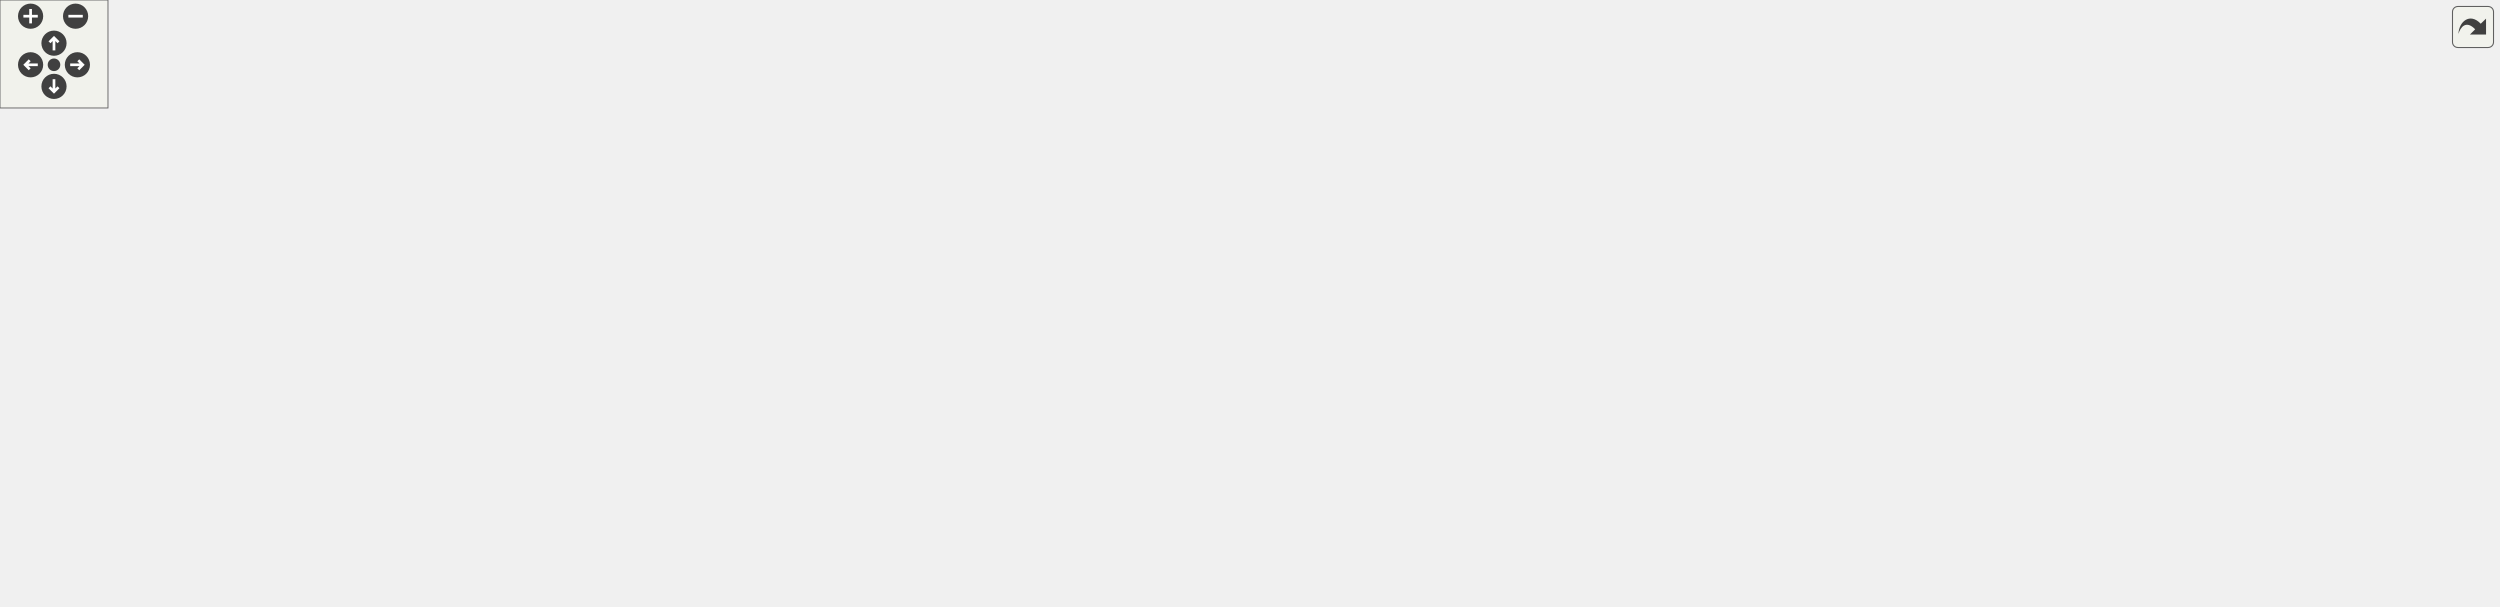
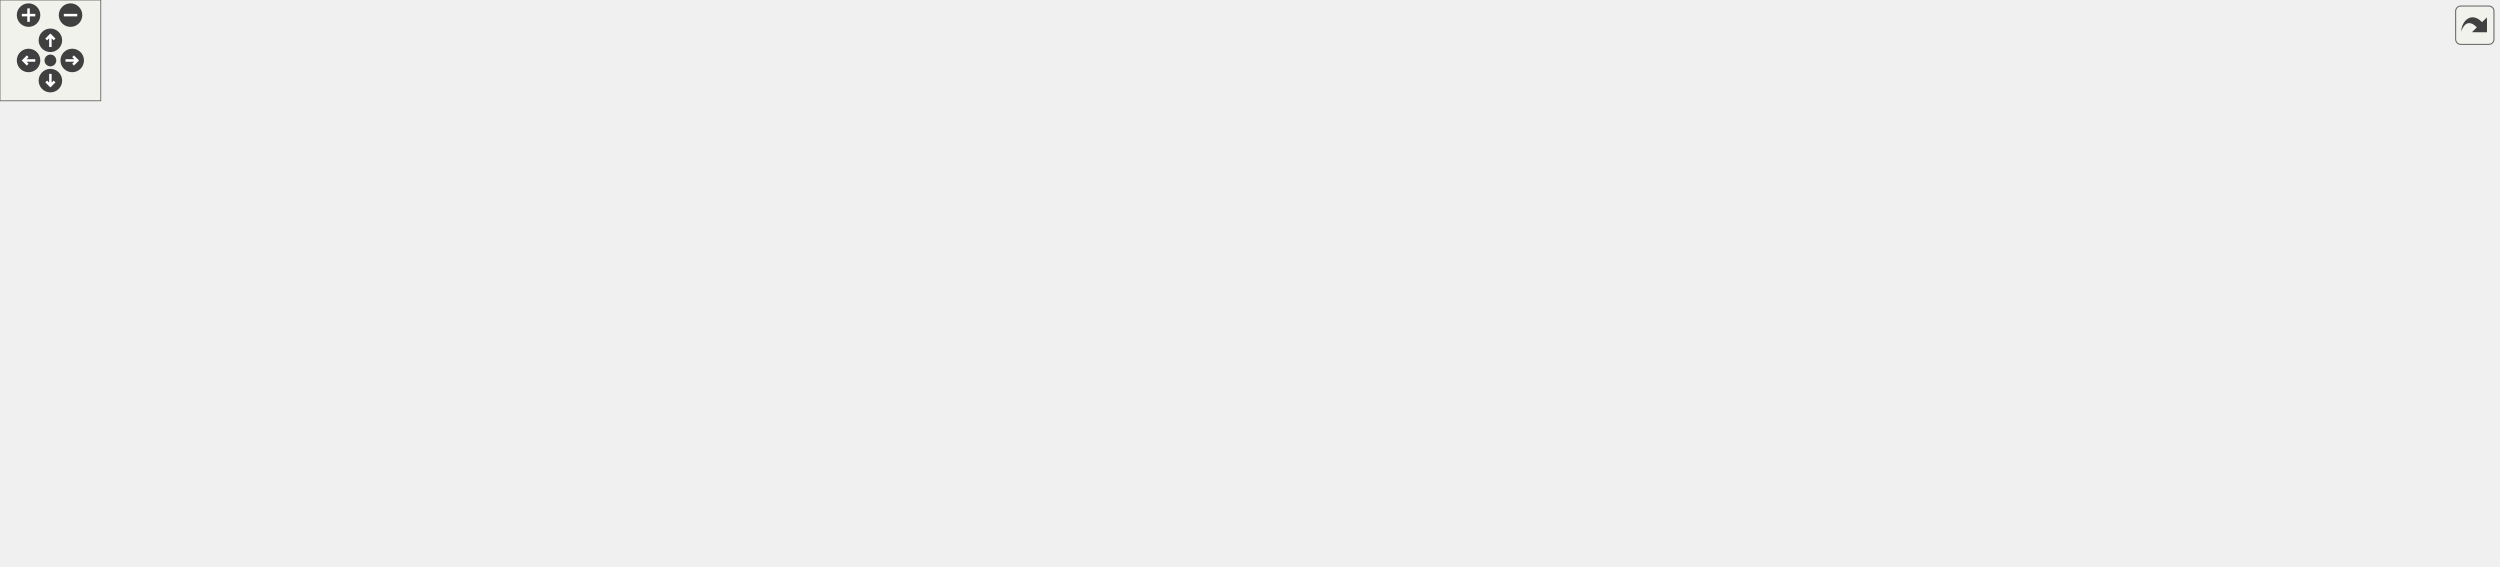
<svg xmlns="http://www.w3.org/2000/svg" xmlns:xlink="http://www.w3.org/1999/xlink" id="main" version="1.1" xml:space="preserve">
  <style type="text/css">
.edge:hover path { stroke: red; }
.edge:hover polygon { stroke: red; fill: red; }
</style>
  <defs>
    <circle id="rim" cx="0" cy="0" r="7" />
    <circle id="rim2" cx="0" cy="0" r="3.5" />
    <g id="zoomPlus">
      <use xlink:href="#rim" fill="#404040">
        <set attributeName="fill" to="#808080" begin="zoomplus.mouseover" end="zoomplus.mouseout" />
      </use>
      <path d="M-4,0h8M0,-4v8" fill="none" stroke="white" stroke-width="1.5" pointer-events="none" />
    </g>
    <g id="zoomMin">
      <use xlink:href="#rim" fill="#404040">
        <set attributeName="fill" to="#808080" begin="zoomminus.mouseover" end="zoomminus.mouseout" />
      </use>
      <path d="M-4,0h8" fill="none" stroke="white" stroke-width="1.5" pointer-events="none" />
    </g>
    <g id="dirArrow">
      <path fill="none" stroke="white" stroke-width="1.5" d="M0,-3.0v7 M-2.5,-0.5L0,-3.0L2.5,-0.5" />
    </g>
    <g id="resetDef">
      <use xlink:href="#rim2" fill="#404040">
        <set attributeName="fill" to="#808080" begin="reset.mouseover" end="reset.mouseout" />
      </use>
    </g>
  </defs>
  <svg id="graph" class="graph">
    <g id="viewport">
      <g id="node1" class="node">
        <g id="a_node1">
          <a xlink:title=" ">
-             <polygon fill="#bfbfbf" stroke="black" points="384,-257.5 384,-276.5 526,-276.5 526,-257.5 384,-257.5" />
-             <text text-anchor="middle" x="455" y="-264.5" font-family="Helvetica,sans-Serif" font-size="10.00">src/Game/Levels/Level1.cpp</text>
+             <polygon fill="#bfbfbf" stroke="black" points="529,-257.5 529,-276.5 671,-276.5 671,-257.5 529,-257.5" />
+             <text text-anchor="middle" x="600" y="-264.5" font-family="Helvetica,sans-Serif" font-size="10.00">src/Game/Levels/Level1.cpp</text>
          </a>
        </g>
      </g>
      <g id="node2" class="node">
        <g id="a_node2">
          <a xlink:href="Level1_8hpp.html" target="_top" xlink:title=" ">
-             <polygon fill="none" stroke="black" points="27,-201.5 27,-220.5 91,-220.5 91,-201.5 27,-201.5" />
-             <text text-anchor="middle" x="59" y="-208.5" font-family="Helvetica,sans-Serif" font-size="10.00">Level1.hpp</text>
+             <polygon fill="none" stroke="black" points="101,-201.5 101,-220.5 165,-220.5 165,-201.5 101,-201.5" />
+             <text text-anchor="middle" x="133" y="-208.5" font-family="Helvetica,sans-Serif" font-size="10.00">Level1.hpp</text>
          </a>
        </g>
      </g>
      <g id="edge1" class="edge">
-         <path fill="none" stroke="midnightblue" d="M392.25,-257.44C310.94,-246.35 171.32,-227.32 101.44,-217.79" />
-         <polygon fill="midnightblue" stroke="midnightblue" points="101.63,-214.28 91.25,-216.4 100.68,-221.22 101.63,-214.28" />
+         <path fill="none" stroke="midnightblue" d="M528.82,-257.77C430.34,-246.38 255.62,-226.18 175.41,-216.9" />
+         <polygon fill="midnightblue" stroke="midnightblue" points="175.52,-213.39 165.19,-215.72 174.72,-220.35 175.52,-213.39" />
      </g>
      <g id="node4" class="node">
        <g id="a_node4">
          <a xlink:title=" ">
-             <polygon fill="none" stroke="#bfbfbf" points="137.5,-201.5 137.5,-220.5 298.5,-220.5 298.5,-201.5 137.5,-201.5" />
-             <text text-anchor="middle" x="218" y="-208.5" font-family="Helvetica,sans-Serif" font-size="10.00">Behaviour/CollisionBehaviour.hpp</text>
+             <polygon fill="none" stroke="#bfbfbf" points="229.5,-201.5 229.5,-220.5 390.5,-220.5 390.5,-201.5 229.5,-201.5" />
+             <text text-anchor="middle" x="310" y="-208.5" font-family="Helvetica,sans-Serif" font-size="10.00">Behaviour/CollisionBehaviour.hpp</text>
          </a>
        </g>
      </g>
      <g id="edge3" class="edge">
-         <path fill="none" stroke="midnightblue" d="M417.45,-257.44C376.19,-248.04 309.86,-232.93 265.13,-222.74" />
-         <polygon fill="midnightblue" stroke="midnightblue" points="265.91,-219.33 255.38,-220.52 264.35,-226.15 265.91,-219.33" />
+         <path fill="none" stroke="midnightblue" d="M554.05,-257.44C502.93,-247.92 420.35,-232.55 365.62,-222.36" />
+         <polygon fill="midnightblue" stroke="midnightblue" points="366.21,-218.91 355.74,-220.52 364.93,-225.79 366.21,-218.91" />
      </g>
      <g id="node5" class="node">
        <g id="a_node5">
          <a xlink:title=" ">
            <polygon fill="none" stroke="#bfbfbf" points="80,-140 80,-159 240,-159 240,-140 80,-140" />
            <text text-anchor="middle" x="160" y="-147" font-family="Helvetica,sans-Serif" font-size="10.00">Director/GameObjectDirector.hpp</text>
          </a>
        </g>
      </g>
      <g id="edge4" class="edge">
-         <path fill="none" stroke="midnightblue" d="M432.64,-257.39C410.44,-248.7 375.55,-234.65 346,-221 328.32,-212.83 324.92,-208.63 307,-201 270.86,-185.62 228.3,-171.4 198.3,-162" />
-         <polygon fill="midnightblue" stroke="midnightblue" points="199.22,-158.62 188.63,-159 197.15,-165.31 199.22,-158.62" />
+         <path fill="none" stroke="midnightblue" d="M560.65,-257.44C527.39,-249.64 478.78,-236.93 438,-221 419.86,-213.91 417.36,-207.52 399,-201 366.22,-189.37 277.35,-171.91 217.7,-160.87" />
+         <polygon fill="midnightblue" stroke="midnightblue" points="218.13,-157.39 207.66,-159.02 216.86,-164.27 218.13,-157.39" />
      </g>
      <g id="node6" class="node">
        <g id="a_node6">
          <a xlink:title=" ">
-             <polygon fill="none" stroke="#bfbfbf" points="355,-201.5 355,-220.5 451,-220.5 451,-201.5 355,-201.5" />
-             <text text-anchor="middle" x="403" y="-208.5" font-family="Helvetica,sans-Serif" font-size="10.00">Engine/Engine.hpp</text>
+             <polygon fill="none" stroke="#bfbfbf" points="447,-201.5 447,-220.5 543,-220.5 543,-201.5 447,-201.5" />
+             <text text-anchor="middle" x="495" y="-208.5" font-family="Helvetica,sans-Serif" font-size="10.00">Engine/Engine.hpp</text>
          </a>
        </g>
      </g>
      <g id="edge5" class="edge">
-         <path fill="none" stroke="midnightblue" d="M446.41,-257.08C438.84,-249.22 427.62,-237.57 418.49,-228.08" />
-         <polygon fill="midnightblue" stroke="midnightblue" points="420.88,-225.53 411.43,-220.75 415.84,-230.38 420.88,-225.53" />
+         <path fill="none" stroke="midnightblue" d="M583.13,-257.32C566.29,-248.66 540.19,-235.24 520.76,-225.25" />
+         <polygon fill="midnightblue" stroke="midnightblue" points="522.32,-222.12 511.83,-220.65 519.12,-228.34 522.32,-222.12" />
      </g>
      <g id="node7" class="node">
        <g id="a_node7">
          <a xlink:href="TileConfig_8hpp.html" target="_top" xlink:title=" ">
-             <polygon fill="none" stroke="black" points="469.5,-201.5 469.5,-220.5 546.5,-220.5 546.5,-201.5 469.5,-201.5" />
-             <text text-anchor="middle" x="508" y="-208.5" font-family="Helvetica,sans-Serif" font-size="10.00">TileConfig.hpp</text>
+             <polygon fill="none" stroke="black" points="561.5,-201.5 561.5,-220.5 638.5,-220.5 638.5,-201.5 561.5,-201.5" />
+             <text text-anchor="middle" x="600" y="-208.5" font-family="Helvetica,sans-Serif" font-size="10.00">TileConfig.hpp</text>
          </a>
        </g>
      </g>
      <g id="edge6" class="edge">
-         <path fill="none" stroke="midnightblue" d="M463.75,-257.08C471.47,-249.22 482.9,-237.57 492.22,-228.08" />
-         <polygon fill="midnightblue" stroke="midnightblue" points="494.9,-230.34 499.41,-220.75 489.91,-225.44 494.9,-230.34" />
+         <path fill="none" stroke="midnightblue" d="M600,-257.08C600,-250.01 600,-239.86 600,-230.99" />
+         <polygon fill="midnightblue" stroke="midnightblue" points="603.5,-230.75 600,-220.75 596.5,-230.75 603.5,-230.75" />
      </g>
      <g id="node26" class="node">
        <g id="a_node26">
          <a xlink:title=" ">
-             <polygon fill="none" stroke="#bfbfbf" points="564.5,-201.5 564.5,-220.5 665.5,-220.5 665.5,-201.5 564.5,-201.5" />
-             <text text-anchor="middle" x="615" y="-208.5" font-family="Helvetica,sans-Serif" font-size="10.00">UI/FPSCounter.hpp</text>
+             <polygon fill="none" stroke="#bfbfbf" points="656.5,-201.5 656.5,-220.5 757.5,-220.5 757.5,-201.5 656.5,-201.5" />
+             <text text-anchor="middle" x="707" y="-208.5" font-family="Helvetica,sans-Serif" font-size="10.00">UI/FPSCounter.hpp</text>
          </a>
        </g>
      </g>
      <g id="edge33" class="edge">
-         <path fill="none" stroke="midnightblue" d="M480.35,-257.44C507.27,-248.36 550,-233.94 580.09,-223.78" />
-         <polygon fill="midnightblue" stroke="midnightblue" points="581.41,-227.03 589.77,-220.52 579.17,-220.4 581.41,-227.03" />
+         <path fill="none" stroke="midnightblue" d="M617.19,-257.32C634.35,-248.66 660.95,-235.24 680.75,-225.25" />
+         <polygon fill="midnightblue" stroke="midnightblue" points="682.5,-228.28 689.85,-220.65 679.35,-222.04 682.5,-228.28" />
      </g>
      <g id="node27" class="node">
        <g id="a_node27">
          <a xlink:title=" ">
-             <polygon fill="none" stroke="#bfbfbf" points="684,-201.5 684,-220.5 774,-220.5 774,-201.5 684,-201.5" />
-             <text text-anchor="middle" x="729" y="-208.5" font-family="Helvetica,sans-Serif" font-size="10.00">AudioSource.hpp</text>
+             <polygon fill="none" stroke="#bfbfbf" points="776,-201.5 776,-220.5 866,-220.5 866,-201.5 776,-201.5" />
+             <text text-anchor="middle" x="821" y="-208.5" font-family="Helvetica,sans-Serif" font-size="10.00">AudioSource.hpp</text>
          </a>
        </g>
      </g>
      <g id="edge34" class="edge">
-         <path fill="none" stroke="midnightblue" d="M498.42,-257.44C546.52,-247.96 624.09,-232.67 675.81,-222.48" />
-         <polygon fill="midnightblue" stroke="midnightblue" points="676.65,-225.88 685.79,-220.52 675.3,-219.02 676.65,-225.88" />
+         <path fill="none" stroke="midnightblue" d="M635.02,-257.44C673.25,-248.1 734.57,-233.12 776.26,-222.93" />
+         <polygon fill="midnightblue" stroke="midnightblue" points="777.26,-226.29 786.15,-220.52 775.6,-219.49 777.26,-226.29" />
      </g>
      <g id="node28" class="node">
        <g id="a_node28">
          <a xlink:href="MarioBehaviour_8hpp.html" target="_top" xlink:title=" ">
-             <polygon fill="none" stroke="black" points="1208,-201.5 1208,-220.5 1344,-220.5 1344,-201.5 1208,-201.5" />
-             <text text-anchor="middle" x="1276" y="-208.5" font-family="Helvetica,sans-Serif" font-size="10.00">Scripts/MarioBehaviour.hpp</text>
+             <polygon fill="none" stroke="black" points="1186,-201.5 1186,-220.5 1322,-220.5 1322,-201.5 1186,-201.5" />
+             <text text-anchor="middle" x="1254" y="-208.5" font-family="Helvetica,sans-Serif" font-size="10.00">Scripts/MarioBehaviour.hpp</text>
          </a>
        </g>
      </g>
      <g id="edge35" class="edge">
-         <path fill="none" stroke="midnightblue" d="M526.06,-261.33C679.01,-251.27 1038.39,-227.63 1197.66,-217.15" />
-         <polygon fill="midnightblue" stroke="midnightblue" points="1198.1,-220.63 1207.85,-216.48 1197.64,-213.65 1198.1,-220.63" />
+         <path fill="none" stroke="midnightblue" d="M671.23,-260.12C794.69,-249.92 1047.44,-229.06 1175.67,-218.47" />
+         <polygon fill="midnightblue" stroke="midnightblue" points="1176.13,-221.94 1185.81,-217.63 1175.55,-214.97 1176.13,-221.94" />
+       </g>
+       <g id="node33" class="node">
+         <g id="a_node33">
+           <a xlink:href="Sprites_8hpp.html" target="_top" xlink:title=" ">
+             <polygon fill="none" stroke="black" points="1376.5,-201.5 1376.5,-220.5 1487.5,-220.5 1487.5,-201.5 1376.5,-201.5" />
+             <text text-anchor="middle" x="1432" y="-208.5" font-family="Helvetica,sans-Serif" font-size="10.00">constants/Sprites.hpp</text>
+           </a>
+         </g>
+       </g>
+       <g id="edge45" class="edge">
+         <path fill="none" stroke="midnightblue" d="M671.12,-262.27C801.86,-255.27 1089.15,-239.22 1331,-221 1342.4,-220.14 1354.53,-219.14 1366.27,-218.12" />
+         <polygon fill="midnightblue" stroke="midnightblue" points="1366.8,-221.59 1376.46,-217.22 1366.19,-214.61 1366.8,-221.59" />
      </g>
      <g id="node3" class="node">
        <g id="a_node3">
          <a xlink:title=" ">
            <polygon fill="none" stroke="#bfbfbf" points="0,-140 0,-159 62,-159 62,-140 0,-140" />
            <text text-anchor="middle" x="31" y="-147" font-family="Helvetica,sans-Serif" font-size="10.00">Scene.hpp</text>
          </a>
        </g>
      </g>
      <g id="edge2" class="edge">
-         <path fill="none" stroke="midnightblue" d="M54.99,-201.48C50.91,-192.82 44.48,-179.15 39.3,-168.15" />
-         <polygon fill="midnightblue" stroke="midnightblue" points="42.43,-166.57 35,-159.01 36.1,-169.55 42.43,-166.57" />
+         <path fill="none" stroke="midnightblue" d="M118.39,-201.48C101.65,-191.71 74,-175.58 54.28,-164.08" />
+         <polygon fill="midnightblue" stroke="midnightblue" points="55.99,-161.02 45.59,-159.01 52.46,-167.07 55.99,-161.02" />
      </g>
      <g id="edge12" class="edge">
-         <path fill="none" stroke="midnightblue" d="M469.5,-202.72C466.29,-202.13 463.09,-201.55 460,-201 378.03,-186.42 283.26,-170.65 222.54,-160.68" />
-         <polygon fill="midnightblue" stroke="midnightblue" points="222.78,-157.17 212.35,-159.01 221.65,-164.08 222.78,-157.17" />
+         <path fill="none" stroke="midnightblue" d="M561.27,-202.51C558.13,-201.97 555.02,-201.46 552,-201 417.95,-180.49 383.29,-183.91 249,-165 239.57,-163.67 229.59,-162.16 219.86,-160.62" />
+         <polygon fill="midnightblue" stroke="midnightblue" points="220.27,-157.14 209.84,-159.01 219.16,-164.05 220.27,-157.14" />
      </g>
      <g id="node8" class="node">
        <g id="a_node8">
          <a xlink:title=" ">
-             <polygon fill="none" stroke="#bfbfbf" points="478.5,-140 478.5,-159 537.5,-159 537.5,-140 478.5,-140" />
-             <text text-anchor="middle" x="508" y="-147" font-family="Helvetica,sans-Serif" font-size="10.00">functional</text>
+             <polygon fill="none" stroke="#bfbfbf" points="627.5,-140 627.5,-159 686.5,-159 686.5,-140 627.5,-140" />
+             <text text-anchor="middle" x="657" y="-147" font-family="Helvetica,sans-Serif" font-size="10.00">functional</text>
          </a>
        </g>
      </g>
      <g id="edge7" class="edge">
-         <path fill="none" stroke="midnightblue" d="M508,-201.48C508,-193.08 508,-179.98 508,-169.16" />
-         <polygon fill="midnightblue" stroke="midnightblue" points="511.5,-169.01 508,-159.01 504.5,-169.01 511.5,-169.01" />
+         <path fill="none" stroke="midnightblue" d="M608.17,-201.48C616.89,-192.37 630.9,-177.74 641.69,-166.48" />
+         <polygon fill="midnightblue" stroke="midnightblue" points="644.46,-168.65 648.85,-159.01 639.4,-163.81 644.46,-168.65" />
      </g>
      <g id="node9" class="node">
        <g id="a_node9">
          <a xlink:title=" ">
            <polygon fill="none" stroke="#bfbfbf" points="704.5,-140 704.5,-159 739.5,-159 739.5,-140 704.5,-140" />
            <text text-anchor="middle" x="722" y="-147" font-family="Helvetica,sans-Serif" font-size="10.00">map</text>
          </a>
        </g>
      </g>
      <g id="edge8" class="edge">
-         <path fill="none" stroke="midnightblue" d="M546.52,-201.95C592.98,-192.03 668.17,-175.24 695,-165 696.2,-164.54 697.42,-164.04 698.64,-163.51" />
-         <polygon fill="midnightblue" stroke="midnightblue" points="700.32,-166.58 707.75,-159.03 697.23,-160.3 700.32,-166.58" />
+         <path fill="none" stroke="midnightblue" d="M618.7,-201.48C637.96,-192.63 668.77,-178.24 695,-165 695.81,-164.59 696.63,-164.17 697.46,-163.75" />
+         <polygon fill="midnightblue" stroke="midnightblue" points="699.14,-166.82 706.37,-159.07 695.88,-160.62 699.14,-166.82" />
      </g>
      <g id="node10" class="node">
        <g id="a_node10">
          <a xlink:title=" ">
-             <polygon fill="none" stroke="#bfbfbf" points="83.5,-6 83.5,-25 134.5,-25 134.5,-6 83.5,-6" />
-             <text text-anchor="middle" x="109" y="-13" font-family="Helvetica,sans-Serif" font-size="10.00">memory</text>
+             <polygon fill="none" stroke="#bfbfbf" points="114.5,-6 114.5,-25 165.5,-25 165.5,-6 114.5,-6" />
+             <text text-anchor="middle" x="140" y="-13" font-family="Helvetica,sans-Serif" font-size="10.00">memory</text>
          </a>
        </g>
      </g>
      <g id="edge9" class="edge">
-         <path fill="none" stroke="midnightblue" d="M496.59,-201.48C476.29,-186.55 432.23,-155.26 392,-134 286.11,-78.05 253.42,-77.38 143,-31 141.59,-30.41 140.16,-29.8 138.71,-29.19" />
-         <polygon fill="midnightblue" stroke="midnightblue" points="139.69,-25.81 129.12,-25.12 136.96,-32.25 139.69,-25.81" />
+         <path fill="none" stroke="midnightblue" d="M569.86,-201.48C541.25,-193.13 497.21,-179.55 460,-165 452.56,-162.09 244.71,-65.29 168.05,-29.57" />
+         <polygon fill="midnightblue" stroke="midnightblue" points="169.09,-26.2 158.55,-25.14 166.13,-32.54 169.09,-26.2" />
      </g>
      <g id="node11" class="node">
        <g id="a_node11">
          <a xlink:title=" ">
-             <polygon fill="none" stroke="#bfbfbf" points="1055,-140 1055,-159 1207,-159 1207,-140 1055,-140" />
-             <text text-anchor="middle" x="1131" y="-147" font-family="Helvetica,sans-Serif" font-size="10.00">Builder/GameObjectBuilder.hpp</text>
+             <polygon fill="none" stroke="#bfbfbf" points="758,-140 758,-159 910,-159 910,-140 758,-140" />
+             <text text-anchor="middle" x="834" y="-147" font-family="Helvetica,sans-Serif" font-size="10.00">Builder/GameObjectBuilder.hpp</text>
          </a>
        </g>
      </g>
      <g id="edge10" class="edge">
-         <path fill="none" stroke="midnightblue" d="M546.67,-202.23C549.48,-201.77 552.28,-201.36 555,-201 771.93,-172.38 828.79,-191.43 1046,-165 1055.6,-163.83 1065.76,-162.33 1075.59,-160.74" />
-         <polygon fill="midnightblue" stroke="midnightblue" points="1076.39,-164.15 1085.68,-159.06 1075.24,-157.25 1076.39,-164.15" />
+         <path fill="none" stroke="midnightblue" d="M633.53,-201.48C674.88,-190.96 745.27,-173.06 790.68,-161.51" />
+         <polygon fill="midnightblue" stroke="midnightblue" points="791.71,-164.87 800.54,-159.01 789.98,-158.08 791.71,-164.87" />
      </g>
      <g id="node12" class="node">
        <g id="a_node12">
          <a xlink:title=" ">
            <polygon fill="none" stroke="#bfbfbf" points="258.5,-140 258.5,-159 383.5,-159 383.5,-140 258.5,-140" />
            <text text-anchor="middle" x="321" y="-147" font-family="Helvetica,sans-Serif" font-size="10.00">Builder/SceneBuilder.hpp</text>
          </a>
        </g>
      </g>
      <g id="edge11" class="edge">
-         <path fill="none" stroke="midnightblue" d="M481.21,-201.48C448.71,-191.14 393.79,-173.66 357.46,-162.1" />
-         <polygon fill="midnightblue" stroke="midnightblue" points="358.33,-158.71 347.74,-159.01 356.21,-165.38 358.33,-158.71" />
+         <path fill="none" stroke="midnightblue" d="M561.5,-201.79C511.82,-191.2 425.32,-172.75 370.72,-161.1" />
+         <polygon fill="midnightblue" stroke="midnightblue" points="371.42,-157.67 360.91,-159.01 369.96,-164.52 371.42,-157.67" />
      </g>
      <g id="node13" class="node">
        <g id="a_node13">
          <a xlink:href="CoinBehaviour_8hpp.html" target="_top" xlink:title=" ">
-             <polygon fill="none" stroke="black" points="555.5,-140 555.5,-159 686.5,-159 686.5,-140 555.5,-140" />
-             <text text-anchor="middle" x="621" y="-147" font-family="Helvetica,sans-Serif" font-size="10.00">Scripts/CoinBehaviour.hpp</text>
+             <polygon fill="none" stroke="black" points="478.5,-140 478.5,-159 609.5,-159 609.5,-140 478.5,-140" />
+             <text text-anchor="middle" x="544" y="-147" font-family="Helvetica,sans-Serif" font-size="10.00">Scripts/CoinBehaviour.hpp</text>
          </a>
        </g>
      </g>
      <g id="edge13" class="edge">
-         <path fill="none" stroke="midnightblue" d="M524.19,-201.48C542.9,-191.62 573.92,-175.29 595.8,-163.77" />
-         <polygon fill="midnightblue" stroke="midnightblue" points="597.62,-166.77 604.84,-159.01 594.36,-160.57 597.62,-166.77" />
+         <path fill="none" stroke="midnightblue" d="M591.98,-201.48C583.41,-192.37 569.64,-177.74 559.04,-166.48" />
+         <polygon fill="midnightblue" stroke="midnightblue" points="561.41,-163.89 552.01,-159.01 556.31,-168.69 561.41,-163.89" />
      </g>
      <g id="node15" class="node">
        <g id="a_node15">
          <a xlink:href="CoinCounter_8hpp.html" target="_top" xlink:title=" ">
-             <polygon fill="none" stroke="black" points="461.5,-73 461.5,-92 570.5,-92 570.5,-73 461.5,-73" />
-             <text text-anchor="middle" x="516" y="-80" font-family="Helvetica,sans-Serif" font-size="10.00">../UI/CoinCounter.hpp</text>
+             <polygon fill="none" stroke="black" points="489.5,-73 489.5,-92 598.5,-92 598.5,-73 489.5,-73" />
+             <text text-anchor="middle" x="544" y="-80" font-family="Helvetica,sans-Serif" font-size="10.00">../UI/CoinCounter.hpp</text>
          </a>
        </g>
      </g>
      <g id="edge32" class="edge">
-         <path fill="none" stroke="midnightblue" d="M497.01,-201.37C487.55,-193.17 474.56,-179.92 469,-165 464.18,-152.09 463.96,-146.82 469,-134 474.47,-120.1 485.75,-107.77 495.9,-98.76" />
-         <polygon fill="midnightblue" stroke="midnightblue" points="498.22,-101.39 503.66,-92.29 493.73,-96.01 498.22,-101.39" />
+         <path fill="none" stroke="midnightblue" d="M561.3,-201.91C526.75,-193.81 479.97,-180.36 469,-165 461,-153.79 462.53,-146.16 469,-134 478.06,-116.97 495.71,-104.66 511.6,-96.45" />
+         <polygon fill="midnightblue" stroke="midnightblue" points="513.18,-99.57 520.68,-92.09 510.15,-93.26 513.18,-99.57" />
      </g>
      <g id="node24" class="node">
        <g id="a_node24">
          <a xlink:href="FlagBehaviour_8hpp.html" target="_top" xlink:title=" ">
-             <polygon fill="none" stroke="black" points="757.5,-140 757.5,-159 888.5,-159 888.5,-140 757.5,-140" />
-             <text text-anchor="middle" x="823" y="-147" font-family="Helvetica,sans-Serif" font-size="10.00">Scripts/FlagBehaviour.hpp</text>
+             <polygon fill="none" stroke="black" points="1076.5,-140 1076.5,-159 1207.5,-159 1207.5,-140 1076.5,-140" />
+             <text text-anchor="middle" x="1142" y="-147" font-family="Helvetica,sans-Serif" font-size="10.00">Scripts/FlagBehaviour.hpp</text>
          </a>
        </g>
      </g>
      <g id="edge28" class="edge">
-         <path fill="none" stroke="midnightblue" d="M546.73,-202.57C549.53,-202.04 552.31,-201.51 555,-201 640.74,-184.79 662.28,-181.28 748,-165 754.74,-163.72 761.82,-162.36 768.83,-161.02" />
-         <polygon fill="midnightblue" stroke="midnightblue" points="769.83,-164.39 778.99,-159.06 768.51,-157.51 769.83,-164.39" />
+         <path fill="none" stroke="midnightblue" d="M638.68,-202.26C641.49,-201.8 644.28,-201.38 647,-201 832.59,-175.35 881.44,-190.82 1067,-165 1075.12,-163.87 1083.7,-162.44 1092.04,-160.92" />
+         <polygon fill="midnightblue" stroke="midnightblue" points="1092.86,-164.33 1102.04,-159.04 1091.56,-157.45 1092.86,-164.33" />
      </g>
      <g id="node25" class="node">
        <g id="a_node25">
          <a xlink:href="StarBehaviour_8hpp.html" target="_top" xlink:title=" ">
-             <polygon fill="none" stroke="black" points="907,-140 907,-159 1037,-159 1037,-140 907,-140" />
-             <text text-anchor="middle" x="972" y="-147" font-family="Helvetica,sans-Serif" font-size="10.00">Scripts/StarBehaviour.hpp</text>
+             <polygon fill="none" stroke="black" points="928,-140 928,-159 1058,-159 1058,-140 928,-140" />
+             <text text-anchor="middle" x="993" y="-147" font-family="Helvetica,sans-Serif" font-size="10.00">Scripts/StarBehaviour.hpp</text>
          </a>
        </g>
      </g>
      <g id="edge30" class="edge">
-         <path fill="none" stroke="midnightblue" d="M546.68,-202.32C549.49,-201.85 552.29,-201.4 555,-201 706.63,-178.57 746.42,-187.76 898,-165 905.74,-163.84 913.9,-162.43 921.86,-160.95" />
-         <polygon fill="midnightblue" stroke="midnightblue" points="922.62,-164.37 931.79,-159.05 921.31,-157.49 922.62,-164.37" />
+         <path fill="none" stroke="midnightblue" d="M638.7,-202.41C641.5,-201.91 644.29,-201.44 647,-201 767.38,-181.52 798.66,-184.73 919,-165 926.46,-163.78 934.31,-162.37 942.01,-160.92" />
+         <polygon fill="midnightblue" stroke="midnightblue" points="942.82,-164.33 951.98,-159.01 941.5,-157.45 942.82,-164.33" />
      </g>
      <g id="node14" class="node">
        <g id="a_node14">
          <a xlink:title=" ">
-             <polygon fill="none" stroke="#bfbfbf" points="833,-73 833,-92 937,-92 937,-73 833,-73" />
-             <text text-anchor="middle" x="885" y="-80" font-family="Helvetica,sans-Serif" font-size="10.00">BehaviourScript.hpp</text>
+             <polygon fill="none" stroke="#bfbfbf" points="941,-73 941,-92 1045,-92 1045,-73 941,-73" />
+             <text text-anchor="middle" x="993" y="-80" font-family="Helvetica,sans-Serif" font-size="10.00">BehaviourScript.hpp</text>
          </a>
        </g>
      </g>
      <g id="edge14" class="edge">
-         <path fill="none" stroke="midnightblue" d="M655.78,-139.94C703.17,-128.27 788.06,-107.37 840.17,-94.54" />
-         <polygon fill="midnightblue" stroke="midnightblue" points="841.26,-97.87 850.14,-92.08 839.59,-91.08 841.26,-97.87" />
+         <path fill="none" stroke="midnightblue" d="M584.61,-139.96C595.43,-137.85 607.14,-135.7 618,-134 753.29,-112.82 788.86,-120.1 924,-98 930.9,-96.87 938.15,-95.53 945.26,-94.11" />
+         <polygon fill="midnightblue" stroke="midnightblue" points="946.42,-97.45 955.51,-92.02 945.02,-90.59 946.42,-97.45" />
      </g>
      <g id="edge15" class="edge">
-         <path fill="none" stroke="midnightblue" d="M606.84,-139.73C589.29,-128.87 559.16,-110.22 538.44,-97.39" />
-         <polygon fill="midnightblue" stroke="midnightblue" points="540.28,-94.41 529.94,-92.13 536.6,-100.37 540.28,-94.41" />
+         <path fill="none" stroke="midnightblue" d="M544,-139.73C544,-130.18 544,-114.62 544,-102.28" />
+         <polygon fill="midnightblue" stroke="midnightblue" points="547.5,-102.13 544,-92.13 540.5,-102.13 547.5,-102.13" />
      </g>
      <g id="node16" class="node">
        <g id="a_node16">
          <a xlink:title=" ">
-             <polygon fill="none" stroke="#bfbfbf" points="887.5,-0.5 887.5,-30.5 982.5,-30.5 982.5,-0.5 887.5,-0.5" />
-             <text text-anchor="start" x="895.5" y="-18.5" font-family="Helvetica,sans-Serif" font-size="10.00">boost/serialization</text>
-             <text text-anchor="middle" x="935" y="-7.5" font-family="Helvetica,sans-Serif" font-size="10.00">/access.hpp</text>
+             <polygon fill="none" stroke="#bfbfbf" points="692.5,-0.5 692.5,-30.5 787.5,-30.5 787.5,-0.5 692.5,-0.5" />
+             <text text-anchor="start" x="700.5" y="-18.5" font-family="Helvetica,sans-Serif" font-size="10.00">boost/serialization</text>
+             <text text-anchor="middle" x="740" y="-7.5" font-family="Helvetica,sans-Serif" font-size="10.00">/access.hpp</text>
          </a>
        </g>
      </g>
      <g id="edge25" class="edge">
-         <path fill="none" stroke="midnightblue" d="M641.6,-139.84C692.19,-118.57 823.37,-63.43 891.89,-34.62" />
-         <polygon fill="midnightblue" stroke="midnightblue" points="893.66,-37.67 901.53,-30.57 890.95,-31.22 893.66,-37.67" />
+         <path fill="none" stroke="midnightblue" d="M556.86,-139.84C587.85,-118.97 667.32,-65.45 710.68,-36.24" />
+         <polygon fill="midnightblue" stroke="midnightblue" points="712.77,-39.06 719.11,-30.57 708.86,-33.25 712.77,-39.06" />
      </g>
      <g id="node17" class="node">
        <g id="a_node17">
          <a xlink:title=" ">
-             <polygon fill="none" stroke="#bfbfbf" points="661.5,-0.5 661.5,-30.5 756.5,-30.5 756.5,-0.5 661.5,-0.5" />
-             <text text-anchor="start" x="669.5" y="-18.5" font-family="Helvetica,sans-Serif" font-size="10.00">boost/serialization</text>
-             <text text-anchor="middle" x="709" y="-7.5" font-family="Helvetica,sans-Serif" font-size="10.00">/export.hpp</text>
+             <polygon fill="none" stroke="#bfbfbf" points="805.5,-0.5 805.5,-30.5 900.5,-30.5 900.5,-0.5 805.5,-0.5" />
+             <text text-anchor="start" x="813.5" y="-18.5" font-family="Helvetica,sans-Serif" font-size="10.00">boost/serialization</text>
+             <text text-anchor="middle" x="853" y="-7.5" font-family="Helvetica,sans-Serif" font-size="10.00">/export.hpp</text>
          </a>
        </g>
      </g>
      <g id="edge26" class="edge">
-         <path fill="none" stroke="midnightblue" d="M626.77,-139.84C640.22,-119.67 673.98,-69.03 693.81,-39.29" />
-         <polygon fill="midnightblue" stroke="midnightblue" points="696.84,-41.05 699.48,-30.78 691.02,-37.16 696.84,-41.05" />
+         <path fill="none" stroke="midnightblue" d="M564.27,-139.84C614.06,-118.57 743.14,-63.43 810.58,-34.62" />
+         <polygon fill="midnightblue" stroke="midnightblue" points="812.24,-37.72 820.06,-30.57 809.49,-31.28 812.24,-37.72" />
      </g>
      <g id="node18" class="node">
        <g id="a_node18">
          <a xlink:title=" ">
-             <polygon fill="none" stroke="#bfbfbf" points="774.5,-0.5 774.5,-30.5 869.5,-30.5 869.5,-0.5 774.5,-0.5" />
-             <text text-anchor="start" x="782.5" y="-18.5" font-family="Helvetica,sans-Serif" font-size="10.00">boost/serialization</text>
-             <text text-anchor="middle" x="822" y="-7.5" font-family="Helvetica,sans-Serif" font-size="10.00">/shared_ptr.hpp</text>
+             <polygon fill="none" stroke="#bfbfbf" points="918.5,-0.5 918.5,-30.5 1013.5,-30.5 1013.5,-0.5 918.5,-0.5" />
+             <text text-anchor="start" x="926.5" y="-18.5" font-family="Helvetica,sans-Serif" font-size="10.00">boost/serialization</text>
+             <text text-anchor="middle" x="966" y="-7.5" font-family="Helvetica,sans-Serif" font-size="10.00">/shared_ptr.hpp</text>
          </a>
        </g>
      </g>
      <g id="edge27" class="edge">
-         <path fill="none" stroke="midnightblue" d="M634.19,-139.84C665.97,-118.97 747.46,-65.45 791.94,-36.24" />
-         <polygon fill="midnightblue" stroke="midnightblue" points="794.14,-38.99 800.57,-30.57 790.29,-33.14 794.14,-38.99" />
+         <path fill="none" stroke="midnightblue" d="M573.37,-139.93C607.12,-130.03 664.16,-113.16 713,-98 782.56,-76.41 862.51,-50.46 913.6,-33.74" />
+         <polygon fill="midnightblue" stroke="midnightblue" points="914.7,-37.06 923.11,-30.62 912.52,-30.41 914.7,-37.06" />
      </g>
      <g id="edge16" class="edge">
-         <path fill="none" stroke="midnightblue" d="M465.12,-73C452.36,-70.95 438.69,-68.83 426,-67 300.51,-48.91 265.37,-64.19 143,-31 140.7,-30.38 138.35,-29.63 136.02,-28.81" />
-         <polygon fill="midnightblue" stroke="midnightblue" points="137.25,-25.53 126.67,-25.13 134.69,-32.05 137.25,-25.53" />
+         <path fill="none" stroke="midnightblue" d="M489.35,-74.81C394.04,-63.02 204.69,-39.04 175,-31 172.56,-30.34 170.06,-29.55 167.57,-28.68" />
+         <polygon fill="midnightblue" stroke="midnightblue" points="168.81,-25.41 158.22,-25.08 166.29,-31.94 168.81,-25.41" />
      </g>
      <g id="edge17" class="edge">
-         <path fill="none" stroke="midnightblue" d="M570.75,-75.87C640.08,-68.3 763.33,-53.38 877.47,-31.18" />
-         <polygon fill="midnightblue" stroke="midnightblue" points="878.29,-34.58 887.43,-29.22 876.94,-27.71 878.29,-34.58" />
+         <path fill="none" stroke="midnightblue" d="M570.03,-72.87C599.95,-62.95 649.81,-46.41 687.82,-33.81" />
+         <polygon fill="midnightblue" stroke="midnightblue" points="689.31,-37 697.7,-30.53 687.11,-30.35 689.31,-37" />
      </g>
      <g id="edge18" class="edge">
-         <path fill="none" stroke="midnightblue" d="M541.63,-72.87C571.09,-62.95 620.19,-46.41 657.62,-33.81" />
-         <polygon fill="midnightblue" stroke="midnightblue" points="658.99,-37.04 667.35,-30.53 656.75,-30.4 658.99,-37.04" />
+         <path fill="none" stroke="midnightblue" d="M590.14,-72.99C638.71,-63.87 717.62,-48.58 795.48,-31.05" />
+         <polygon fill="midnightblue" stroke="midnightblue" points="796.48,-34.41 805.46,-28.79 794.93,-27.58 796.48,-34.41" />
      </g>
      <g id="edge19" class="edge">
-         <path fill="none" stroke="midnightblue" d="M561.58,-72.95C609.57,-63.8 687.54,-48.48 764.58,-31.03" />
-         <polygon fill="midnightblue" stroke="midnightblue" points="765.48,-34.41 774.46,-28.78 763.93,-27.59 765.48,-34.41" />
+         <path fill="none" stroke="midnightblue" d="M598.73,-75.86C668.37,-68.25 792.48,-53.26 908.11,-31.04" />
+         <polygon fill="midnightblue" stroke="midnightblue" points="909.05,-34.42 918.19,-29.07 907.71,-27.55 909.05,-34.42" />
      </g>
      <g id="node19" class="node">
        <g id="a_node19">
          <a xlink:title=" ">
-             <polygon fill="none" stroke="#bfbfbf" points="342,-0.5 342,-30.5 446,-30.5 446,-0.5 342,-0.5" />
-             <text text-anchor="start" x="350" y="-18.5" font-family="Helvetica,sans-Serif" font-size="10.00">boost/archive/binary</text>
-             <text text-anchor="middle" x="394" y="-7.5" font-family="Helvetica,sans-Serif" font-size="10.00">_iarchive.hpp</text>
+             <polygon fill="none" stroke="#bfbfbf" points="276,-0.5 276,-30.5 380,-30.5 380,-0.5 276,-0.5" />
+             <text text-anchor="start" x="284" y="-18.5" font-family="Helvetica,sans-Serif" font-size="10.00">boost/archive/binary</text>
+             <text text-anchor="middle" x="328" y="-7.5" font-family="Helvetica,sans-Serif" font-size="10.00">_iarchive.hpp</text>
          </a>
        </g>
      </g>
      <g id="edge20" class="edge">
-         <path fill="none" stroke="midnightblue" d="M499.8,-72.87C481.95,-63.36 452.68,-47.77 429.45,-35.39" />
-         <polygon fill="midnightblue" stroke="midnightblue" points="431.03,-32.26 420.56,-30.65 427.74,-38.44 431.03,-32.26" />
+         <path fill="none" stroke="midnightblue" d="M515.32,-72.87C482.06,-62.86 426.45,-46.13 384.44,-33.48" />
+         <polygon fill="midnightblue" stroke="midnightblue" points="385.2,-30.06 374.62,-30.53 383.18,-36.76 385.2,-30.06" />
      </g>
      <g id="node20" class="node">
        <g id="a_node20">
          <a xlink:title=" ">
-             <polygon fill="none" stroke="#bfbfbf" points="464,-0.5 464,-30.5 568,-30.5 568,-0.5 464,-0.5" />
-             <text text-anchor="start" x="472" y="-18.5" font-family="Helvetica,sans-Serif" font-size="10.00">boost/archive/binary</text>
-             <text text-anchor="middle" x="516" y="-7.5" font-family="Helvetica,sans-Serif" font-size="10.00">_oarchive.hpp</text>
+             <polygon fill="none" stroke="#bfbfbf" points="398,-0.5 398,-30.5 502,-30.5 502,-0.5 398,-0.5" />
+             <text text-anchor="start" x="406" y="-18.5" font-family="Helvetica,sans-Serif" font-size="10.00">boost/archive/binary</text>
+             <text text-anchor="middle" x="450" y="-7.5" font-family="Helvetica,sans-Serif" font-size="10.00">_oarchive.hpp</text>
          </a>
        </g>
      </g>
      <g id="edge21" class="edge">
-         <path fill="none" stroke="midnightblue" d="M516,-72.73C516,-64.54 516,-51.92 516,-40.71" />
-         <polygon fill="midnightblue" stroke="midnightblue" points="519.5,-40.59 516,-30.59 512.5,-40.59 519.5,-40.59" />
+         <path fill="none" stroke="midnightblue" d="M531.32,-72.73C517.89,-63.44 496.22,-48.46 478.63,-36.3" />
+         <polygon fill="midnightblue" stroke="midnightblue" points="480.59,-33.4 470.37,-30.59 476.61,-39.16 480.59,-33.4" />
      </g>
      <g id="node21" class="node">
        <g id="a_node21">
          <a xlink:title=" ">
-             <polygon fill="none" stroke="#bfbfbf" points="586.5,-6 586.5,-25 643.5,-25 643.5,-6 586.5,-6" />
-             <text text-anchor="middle" x="615" y="-13" font-family="Helvetica,sans-Serif" font-size="10.00">Color.hpp</text>
+             <polygon fill="none" stroke="#bfbfbf" points="520.5,-6 520.5,-25 577.5,-25 577.5,-6 520.5,-6" />
+             <text text-anchor="middle" x="549" y="-13" font-family="Helvetica,sans-Serif" font-size="10.00">Color.hpp</text>
          </a>
        </g>
      </g>
      <g id="edge22" class="edge">
-         <path fill="none" stroke="midnightblue" d="M529.35,-72.73C545.75,-61.96 573.8,-43.55 593.31,-30.74" />
-         <polygon fill="midnightblue" stroke="midnightblue" points="595.42,-33.54 601.86,-25.13 591.58,-27.69 595.42,-33.54" />
+         <path fill="none" stroke="midnightblue" d="M544.67,-72.73C545.41,-63.18 546.61,-47.62 547.56,-35.28" />
+         <polygon fill="midnightblue" stroke="midnightblue" points="551.06,-35.37 548.34,-25.13 544.08,-34.83 551.06,-35.37" />
      </g>
      <g id="node22" class="node">
        <g id="a_node22">
          <a xlink:title=" ">
-             <polygon fill="none" stroke="#bfbfbf" points="152.5,-6 152.5,-25 231.5,-25 231.5,-6 152.5,-6" />
-             <text text-anchor="middle" x="192" y="-13" font-family="Helvetica,sans-Serif" font-size="10.00">Transform.hpp</text>
+             <polygon fill="none" stroke="#bfbfbf" points="595.5,-6 595.5,-25 674.5,-25 674.5,-6 595.5,-6" />
+             <text text-anchor="middle" x="635" y="-13" font-family="Helvetica,sans-Serif" font-size="10.00">Transform.hpp</text>
          </a>
        </g>
      </g>
      <g id="edge23" class="edge">
-         <path fill="none" stroke="midnightblue" d="M466.1,-72.99C398.9,-61.42 282.9,-41.02 241,-31 237.08,-30.06 233.02,-29 228.97,-27.89" />
-         <polygon fill="midnightblue" stroke="midnightblue" points="229.65,-24.45 219.08,-25.07 227.73,-31.18 229.65,-24.45" />
+         <path fill="none" stroke="midnightblue" d="M556.27,-72.73C571.15,-62.11 596.43,-44.05 614.33,-31.26" />
+         <polygon fill="midnightblue" stroke="midnightblue" points="616.82,-33.79 622.92,-25.13 612.75,-28.09 616.82,-33.79" />
      </g>
      <g id="node23" class="node">
        <g id="a_node23">
          <a xlink:title=" ">
-             <polygon fill="none" stroke="#bfbfbf" points="250,-6 250,-25 324,-25 324,-6 250,-6" />
-             <text text-anchor="middle" x="287" y="-13" font-family="Helvetica,sans-Serif" font-size="10.00">UIObject.hpp</text>
+             <polygon fill="none" stroke="#bfbfbf" points="184,-6 184,-25 258,-25 258,-6 184,-6" />
+             <text text-anchor="middle" x="221" y="-13" font-family="Helvetica,sans-Serif" font-size="10.00">UIObject.hpp</text>
          </a>
        </g>
      </g>
      <g id="edge24" class="edge">
-         <path fill="none" stroke="midnightblue" d="M483.5,-72.91C446.84,-63.13 385.47,-46.5 333,-31 329.87,-30.07 326.62,-29.09 323.37,-28.1" />
-         <polygon fill="midnightblue" stroke="midnightblue" points="324.29,-24.72 313.71,-25.1 322.22,-31.41 324.29,-24.72" />
+         <path fill="none" stroke="midnightblue" d="M489.43,-73.62C433.26,-65.02 343.39,-49.92 267,-31 263.37,-30.1 259.61,-29.08 255.88,-27.99" />
+         <polygon fill="midnightblue" stroke="midnightblue" points="256.73,-24.6 246.15,-25.05 254.7,-31.3 256.73,-24.6" />
      </g>
      <g id="edge29" class="edge">
-         <path fill="none" stroke="midnightblue" d="M831.36,-139.73C841.12,-129.5 857.47,-112.36 869.55,-99.69" />
-         <polygon fill="midnightblue" stroke="midnightblue" points="872.4,-101.78 876.77,-92.13 867.34,-96.95 872.4,-101.78" />
+         <path fill="none" stroke="midnightblue" d="M1122.21,-139.87C1096.61,-128.7 1051.79,-109.15 1022.25,-96.26" />
+         <polygon fill="midnightblue" stroke="midnightblue" points="1023.43,-92.96 1012.87,-92.17 1020.63,-99.37 1023.43,-92.96" />
      </g>
      <g id="edge31" class="edge">
-         <path fill="none" stroke="midnightblue" d="M960.27,-139.73C946.05,-129.11 921.87,-111.05 904.76,-98.26" />
-         <polygon fill="midnightblue" stroke="midnightblue" points="906.65,-95.31 896.55,-92.13 902.46,-100.92 906.65,-95.31" />
+         <path fill="none" stroke="midnightblue" d="M993,-139.73C993,-130.18 993,-114.62 993,-102.28" />
+         <polygon fill="midnightblue" stroke="midnightblue" points="996.5,-102.13 993,-92.13 989.5,-102.13 996.5,-102.13" />
      </g>
      <g id="edge36" class="edge">
-         <path fill="none" stroke="midnightblue" d="M1271.86,-201.17C1263.7,-184.87 1243.9,-150.23 1216,-134 1204.5,-127.31 1040.06,-104.35 947.39,-91.82" />
-         <polygon fill="midnightblue" stroke="midnightblue" points="947.66,-88.32 937.28,-90.45 946.72,-95.26 947.66,-88.32" />
+         <path fill="none" stroke="midnightblue" d="M1252.37,-201.4C1248.87,-185.48 1239.12,-151.46 1217,-134 1159.11,-88.3 1126.91,-114.4 1055,-98 1049.88,-96.83 1044.52,-95.6 1039.19,-94.36" />
+         <polygon fill="midnightblue" stroke="midnightblue" points="1039.58,-90.86 1029.05,-92 1037.99,-97.68 1039.58,-90.86" />
      </g>
      <g id="node29" class="node">
        <g id="a_node29">
          <a xlink:href="MarioState_8hpp.html" target="_top" xlink:title=" ">
-             <polygon fill="none" stroke="black" points="1017.5,-67.5 1017.5,-97.5 1120.5,-97.5 1120.5,-67.5 1017.5,-67.5" />
-             <text text-anchor="start" x="1025.5" y="-85.5" font-family="Helvetica,sans-Serif" font-size="10.00">Scripts/MarioStates</text>
-             <text text-anchor="middle" x="1069" y="-74.5" font-family="Helvetica,sans-Serif" font-size="10.00">/MarioState.hpp</text>
+             <polygon fill="none" stroke="black" points="1063.5,-67.5 1063.5,-97.5 1166.5,-97.5 1166.5,-67.5 1063.5,-67.5" />
+             <text text-anchor="start" x="1071.5" y="-85.5" font-family="Helvetica,sans-Serif" font-size="10.00">Scripts/MarioStates</text>
+             <text text-anchor="middle" x="1115" y="-74.5" font-family="Helvetica,sans-Serif" font-size="10.00">/MarioState.hpp</text>
          </a>
        </g>
      </g>
      <g id="edge37" class="edge">
-         <path fill="none" stroke="midnightblue" d="M1325.77,-201.45C1346.83,-195.1 1369.37,-184.09 1382,-165 1389.6,-153.51 1390.93,-144.49 1382,-134 1350.39,-96.88 1212.61,-86.95 1130.76,-84.36" />
-         <polygon fill="midnightblue" stroke="midnightblue" points="1130.68,-80.85 1120.58,-84.06 1130.47,-87.85 1130.68,-80.85" />
+         <path fill="none" stroke="midnightblue" d="M1297.86,-201.45C1345.45,-190.24 1411.12,-167.92 1383,-134 1357.33,-103.04 1247.69,-90.93 1176.85,-86.29" />
+         <polygon fill="midnightblue" stroke="midnightblue" points="1176.89,-82.78 1166.69,-85.66 1176.46,-89.77 1176.89,-82.78" />
      </g>
      <g id="node32" class="node">
        <g id="a_node32">
          <a xlink:href="SmallMarioState_8hpp.html" target="_top" xlink:title=" ">
-             <polygon fill="none" stroke="black" points="1263,-134.5 1263,-164.5 1373,-164.5 1373,-134.5 1263,-134.5" />
-             <text text-anchor="start" x="1271" y="-152.5" font-family="Helvetica,sans-Serif" font-size="10.00">Scripts/MarioStates</text>
-             <text text-anchor="middle" x="1318" y="-141.5" font-family="Helvetica,sans-Serif" font-size="10.00">/SmallMarioState.hpp</text>
+             <polygon fill="none" stroke="black" points="1264,-134.5 1264,-164.5 1374,-164.5 1374,-134.5 1264,-134.5" />
+             <text text-anchor="start" x="1272" y="-152.5" font-family="Helvetica,sans-Serif" font-size="10.00">Scripts/MarioStates</text>
+             <text text-anchor="middle" x="1319" y="-141.5" font-family="Helvetica,sans-Serif" font-size="10.00">/SmallMarioState.hpp</text>
          </a>
        </g>
      </g>
      <g id="edge43" class="edge">
-         <path fill="none" stroke="midnightblue" d="M1282.02,-201.48C1287.28,-194.02 1295.16,-182.85 1302.21,-172.87" />
-         <polygon fill="midnightblue" stroke="midnightblue" points="1305.19,-174.71 1308.1,-164.52 1299.48,-170.67 1305.19,-174.71" />
+         <path fill="none" stroke="midnightblue" d="M1263.31,-201.48C1271.87,-193.64 1284.9,-181.71 1296.21,-171.37" />
+         <polygon fill="midnightblue" stroke="midnightblue" points="1298.67,-173.86 1303.68,-164.52 1293.94,-168.69 1298.67,-173.86" />
      </g>
      <g id="edge38" class="edge">
-         <path fill="none" stroke="midnightblue" d="M1039.92,-67.4C1020.35,-57.9 994.32,-45.28 973.09,-34.98" />
-         <polygon fill="midnightblue" stroke="midnightblue" points="974.54,-31.79 964.02,-30.58 971.49,-38.09 974.54,-31.79" />
+         <path fill="none" stroke="midnightblue" d="M1063.49,-68.89C1060.28,-68.22 1057.1,-67.58 1054,-67 943.44,-46.19 911.36,-53.12 797.72,-31.21" />
+         <polygon fill="midnightblue" stroke="midnightblue" points="798.06,-27.71 787.57,-29.21 796.71,-34.57 798.06,-27.71" />
      </g>
      <g id="edge39" class="edge">
-         <path fill="none" stroke="midnightblue" d="M1017.37,-74.35C958.75,-65.91 860.09,-50.76 766.51,-31.22" />
-         <polygon fill="midnightblue" stroke="midnightblue" points="767.1,-27.77 756.59,-29.13 765.65,-34.62 767.1,-27.77" />
+         <path fill="none" stroke="midnightblue" d="M1063.31,-69.03C1023.9,-59.47 968.01,-45.82 910.62,-31.39" />
+         <polygon fill="midnightblue" stroke="midnightblue" points="911.2,-27.93 900.65,-28.88 909.49,-34.72 911.2,-27.93" />
      </g>
      <g id="edge40" class="edge">
-         <path fill="none" stroke="midnightblue" d="M1017.22,-67.87C976.88,-57.26 920.93,-42.53 879.26,-31.57" />
-         <polygon fill="midnightblue" stroke="midnightblue" points="880.09,-28.17 869.53,-29.01 878.31,-34.94 880.09,-28.17" />
+         <path fill="none" stroke="midnightblue" d="M1082.67,-67.4C1060.7,-57.81 1031.44,-45.05 1007.72,-34.7" />
+         <polygon fill="midnightblue" stroke="midnightblue" points="1008.83,-31.37 998.27,-30.58 1006.03,-37.78 1008.83,-31.37" />
      </g>
      <g id="node30" class="node">
        <g id="a_node30">
          <a xlink:title=" ">
-             <polygon fill="none" stroke="#bfbfbf" points="1000.5,-6 1000.5,-25 1137.5,-25 1137.5,-6 1000.5,-6" />
-             <text text-anchor="middle" x="1069" y="-13" font-family="Helvetica,sans-Serif" font-size="10.00">Texture/AnimatedSprite.hpp</text>
+             <polygon fill="none" stroke="#bfbfbf" points="1041.5,-6 1041.5,-25 1178.5,-25 1178.5,-6 1041.5,-6" />
+             <text text-anchor="middle" x="1110" y="-13" font-family="Helvetica,sans-Serif" font-size="10.00">Texture/AnimatedSprite.hpp</text>
          </a>
        </g>
      </g>
      <g id="edge41" class="edge">
-         <path fill="none" stroke="midnightblue" d="M1069,-67.4C1069,-58.06 1069,-45.71 1069,-35.52" />
-         <polygon fill="midnightblue" stroke="midnightblue" points="1072.5,-35.19 1069,-25.19 1065.5,-35.19 1072.5,-35.19" />
+         <path fill="none" stroke="midnightblue" d="M1113.92,-67.4C1113.19,-57.96 1112.23,-45.45 1111.44,-35.19" />
+         <polygon fill="midnightblue" stroke="midnightblue" points="1114.93,-34.9 1110.67,-25.19 1107.95,-35.43 1114.93,-34.9" />
      </g>
      <g id="node31" class="node">
        <g id="a_node31">
          <a xlink:title=" ">
-             <polygon fill="none" stroke="#bfbfbf" points="1155.5,-6 1155.5,-25 1212.5,-25 1212.5,-6 1155.5,-6" />
-             <text text-anchor="middle" x="1184" y="-13" font-family="Helvetica,sans-Serif" font-size="10.00">Point.hpp</text>
+             <polygon fill="none" stroke="#bfbfbf" points="1196.5,-6 1196.5,-25 1253.5,-25 1253.5,-6 1196.5,-6" />
+             <text text-anchor="middle" x="1225" y="-13" font-family="Helvetica,sans-Serif" font-size="10.00">Point.hpp</text>
          </a>
        </g>
      </g>
      <g id="edge42" class="edge">
-         <path fill="none" stroke="midnightblue" d="M1093.95,-67.4C1113.6,-56.29 1140.79,-40.92 1160.15,-29.98" />
-         <polygon fill="midnightblue" stroke="midnightblue" points="1161.97,-32.97 1168.95,-25.01 1158.52,-26.88 1161.97,-32.97" />
+         <path fill="none" stroke="midnightblue" d="M1138.87,-67.4C1157.57,-56.34 1183.44,-41.06 1201.93,-30.13" />
+         <polygon fill="midnightblue" stroke="midnightblue" points="1203.77,-33.11 1210.6,-25.01 1200.21,-27.08 1203.77,-33.11" />
      </g>
      <g id="edge44" class="edge">
-         <path fill="none" stroke="midnightblue" d="M1264.28,-134.48C1225.05,-124.24 1171.79,-110.33 1130.8,-99.63" />
-         <polygon fill="midnightblue" stroke="midnightblue" points="1131.48,-96.19 1120.92,-97.05 1129.71,-102.97 1131.48,-96.19" />
+         <path fill="none" stroke="midnightblue" d="M1274.99,-134.48C1243.86,-124.56 1201.94,-111.2 1168.82,-100.65" />
+         <polygon fill="midnightblue" stroke="midnightblue" points="1169.88,-97.31 1159.29,-97.61 1167.75,-103.98 1169.88,-97.31" />
+       </g>
+       <g id="node34" class="node">
+         <g id="a_node34">
+           <a xlink:title=" ">
+             <polygon fill="none" stroke="#bfbfbf" points="1430.5,-140 1430.5,-159 1471.5,-159 1471.5,-140 1430.5,-140" />
+             <text text-anchor="middle" x="1451" y="-147" font-family="Helvetica,sans-Serif" font-size="10.00">string</text>
+           </a>
+         </g>
+       </g>
+       <g id="edge46" class="edge">
+         <path fill="none" stroke="midnightblue" d="M1434.72,-201.48C1437.43,-192.99 1441.67,-179.7 1445.15,-168.82" />
+         <polygon fill="midnightblue" stroke="midnightblue" points="1448.57,-169.6 1448.28,-159.01 1441.91,-167.47 1448.57,-169.6" />
      </g>
    </g>
  </svg>
  <g id="navigator" transform="translate(0 0)" fill="#404254">
    <rect fill="#f2f5e9" fill-opacity="0.5" stroke="#606060" stroke-width=".5" x="0" y="0" width="60" height="60" />
    <use id="zoomplus" xlink:href="#zoomPlus" x="17" y="9" />
    <use id="zoomminus" xlink:href="#zoomMin" x="42" y="9" />
    <use id="reset" xlink:href="#resetDef" x="30" y="36" />
    <g id="arrowUp" xlink:href="#dirArrow" transform="translate(30 24)">
      <use xlink:href="#rim" fill="#404040">
        <set attributeName="fill" to="#808080" begin="arrowUp.mouseover" end="arrowUp.mouseout" />
      </use>
      <path fill="none" stroke="white" stroke-width="1.5" d="M0,-3.0v7 M-2.5,-0.5L0,-3.0L2.5,-0.5" />
    </g>
    <g id="arrowRight" xlink:href="#dirArrow" transform="rotate(90) translate(36 -43)">
      <use xlink:href="#rim" fill="#404040">
        <set attributeName="fill" to="#808080" begin="arrowRight.mouseover" end="arrowRight.mouseout" />
      </use>
      <path fill="none" stroke="white" stroke-width="1.5" d="M0,-3.0v7 M-2.5,-0.5L0,-3.0L2.5,-0.5" />
    </g>
    <g id="arrowDown" xlink:href="#dirArrow" transform="rotate(180) translate(-30 -48)">
      <use xlink:href="#rim" fill="#404040">
        <set attributeName="fill" to="#808080" begin="arrowDown.mouseover" end="arrowDown.mouseout" />
      </use>
      <path fill="none" stroke="white" stroke-width="1.5" d="M0,-3.0v7 M-2.5,-0.5L0,-3.0L2.5,-0.5" />
    </g>
    <g id="arrowLeft" xlink:href="#dirArrow" transform="rotate(270) translate(-36 17)">
      <use xlink:href="#rim" fill="#404040">
        <set attributeName="fill" to="#808080" begin="arrowLeft.mouseover" end="arrowLeft.mouseout" />
      </use>
      <path fill="none" stroke="white" stroke-width="1.5" d="M0,-3.0v7 M-2.5,-0.5L0,-3.0L2.5,-0.5" />
    </g>
  </g>
  <svg viewBox="0 0 15 15" width="100%" height="30px" preserveAspectRatio="xMaxYMin meet">
    <g id="arrow_out" transform="scale(0.3 0.3)">
      <a xlink:href="Level1_8cpp__incl_org.svg" target="_base">
        <rect id="button" ry="5" rx="5" y="6" x="6" height="38" width="38" fill="#f2f5e9" fill-opacity="0.5" stroke="#606060" stroke-width="1.0" />
        <path id="arrow" d="M 11.5,31.437 C 11.94,20.098 22.043,11.323 32.159,21.979 L 37.069,17.246 C 37.069,17.246 37.088,32 37.088,32 L 22.16,31.978 C 22.16,31.978 26.998,27.14 26.998,27.14 C 18.529,18.264 13.292,25.23 11.5,31.437 z" style="fill:#404040;" />
      </a>
    </g>
  </svg>
</svg>
